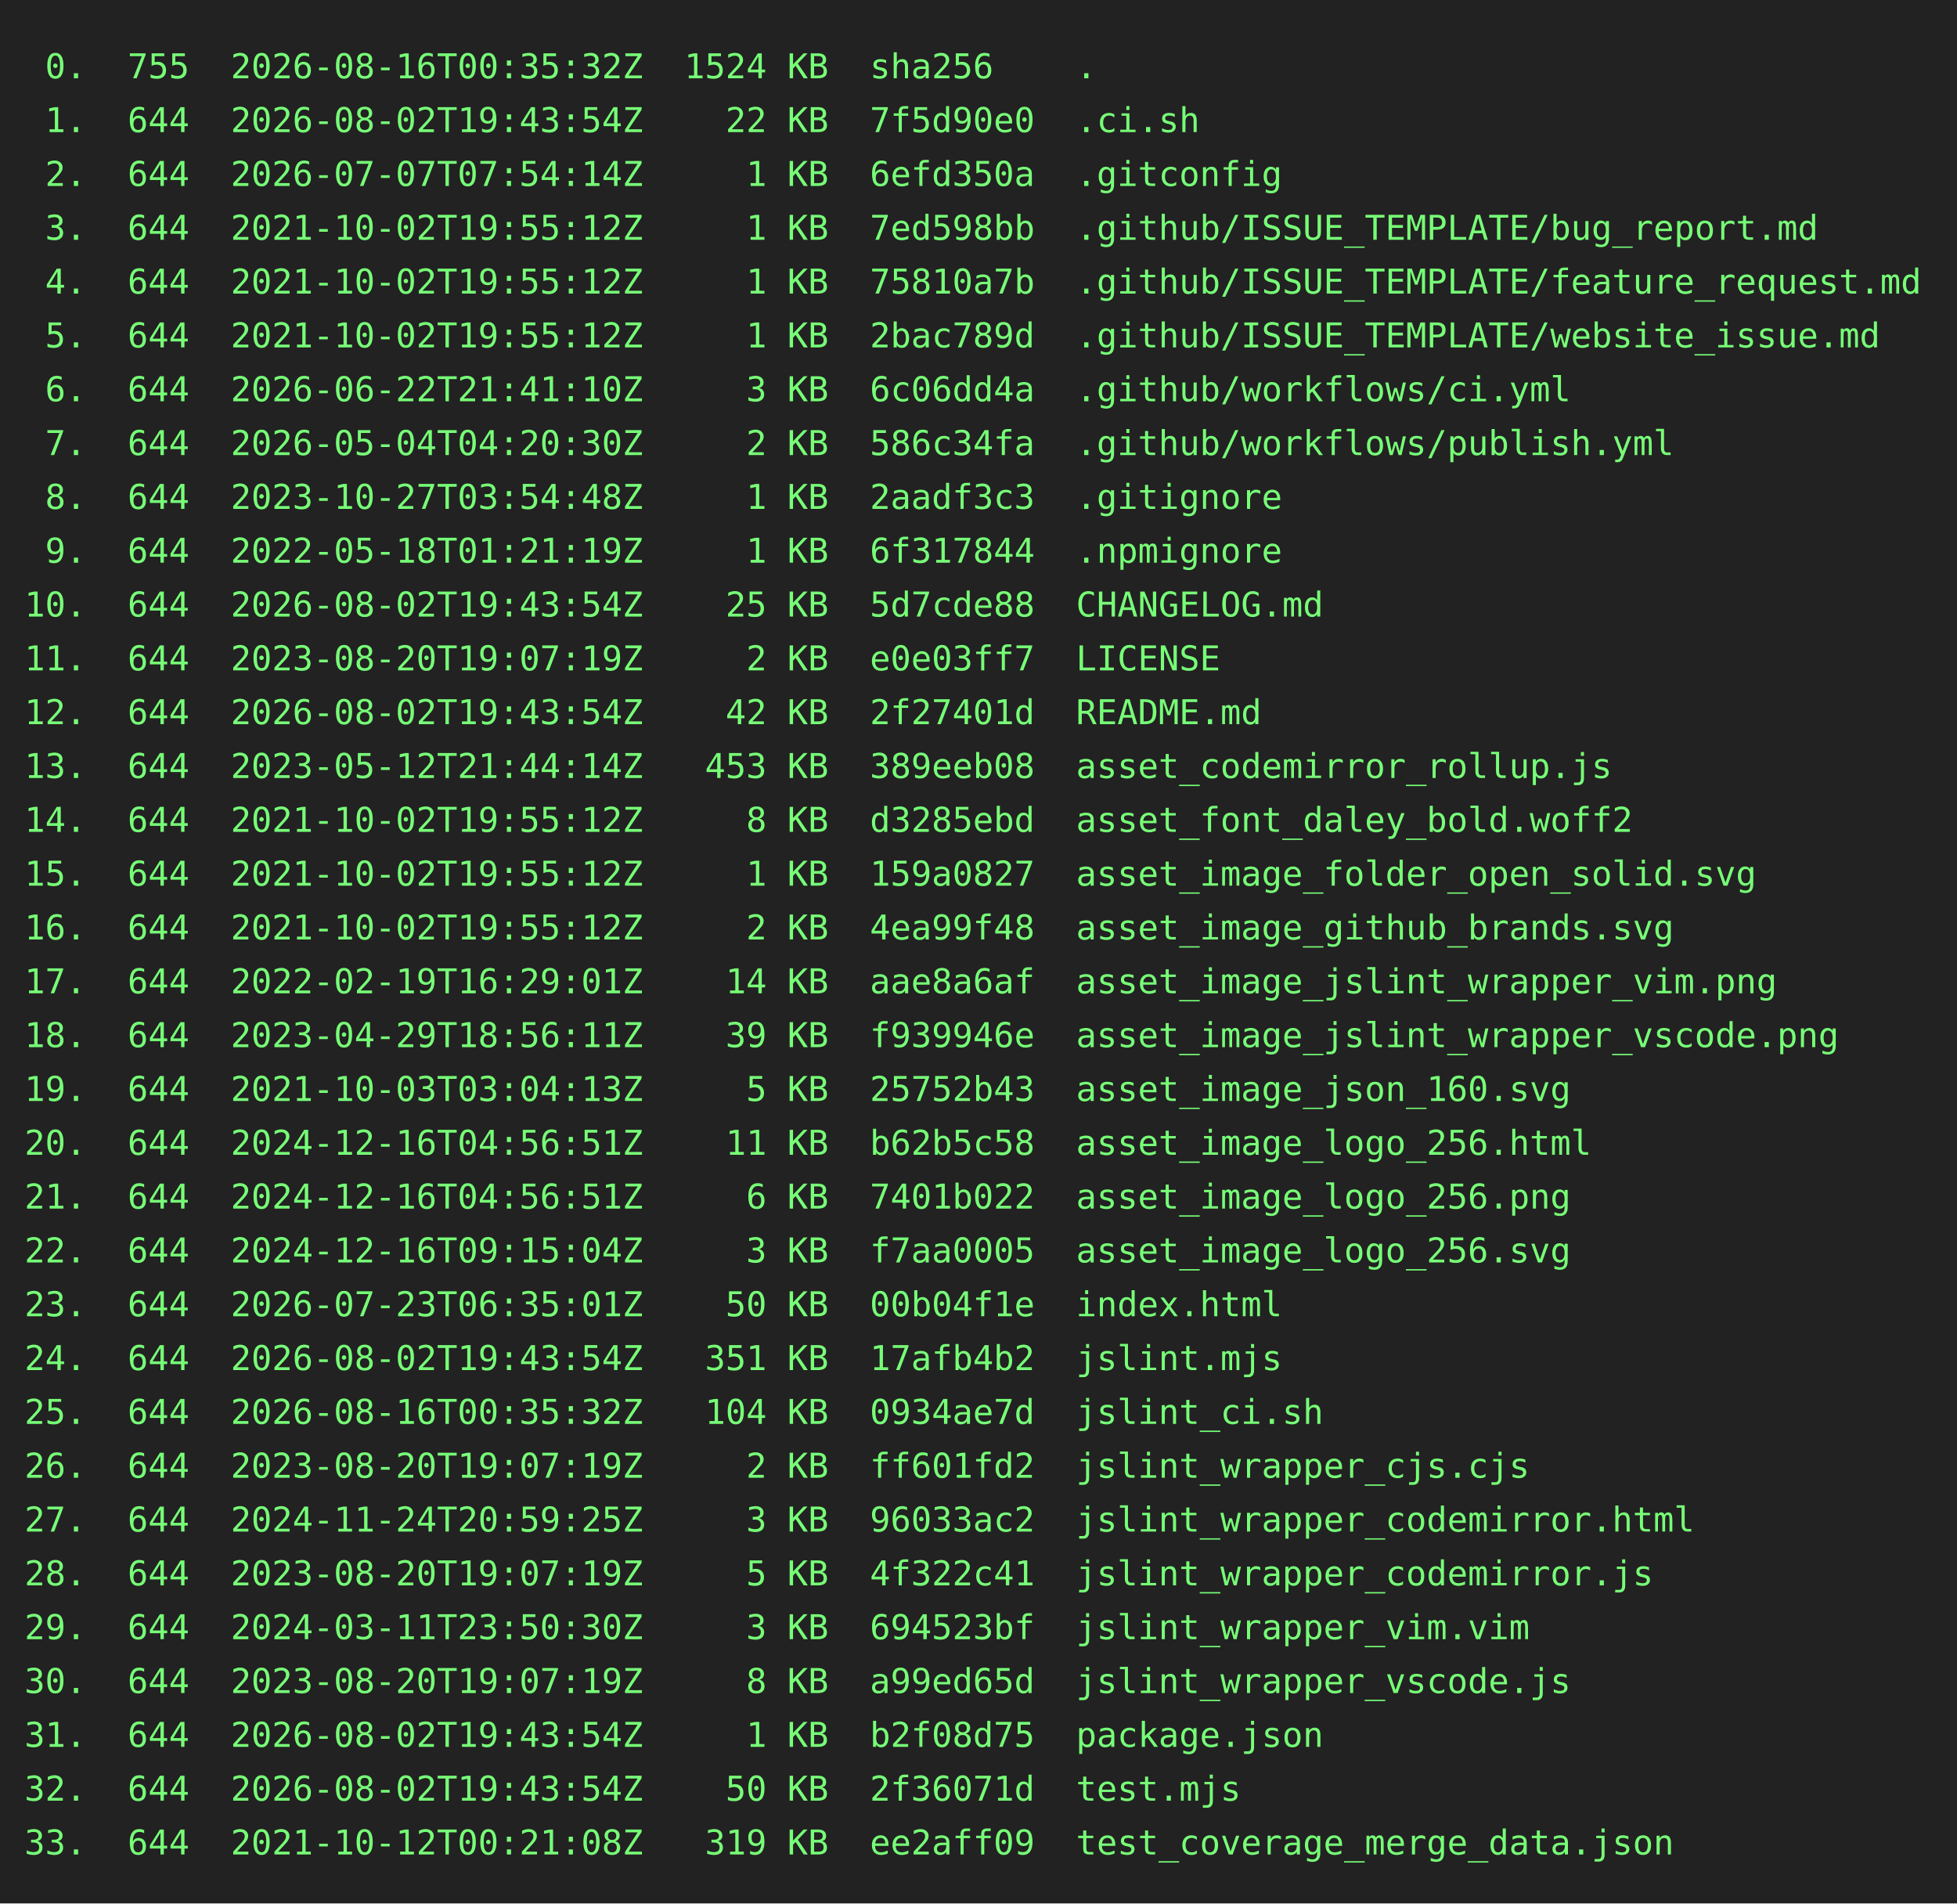
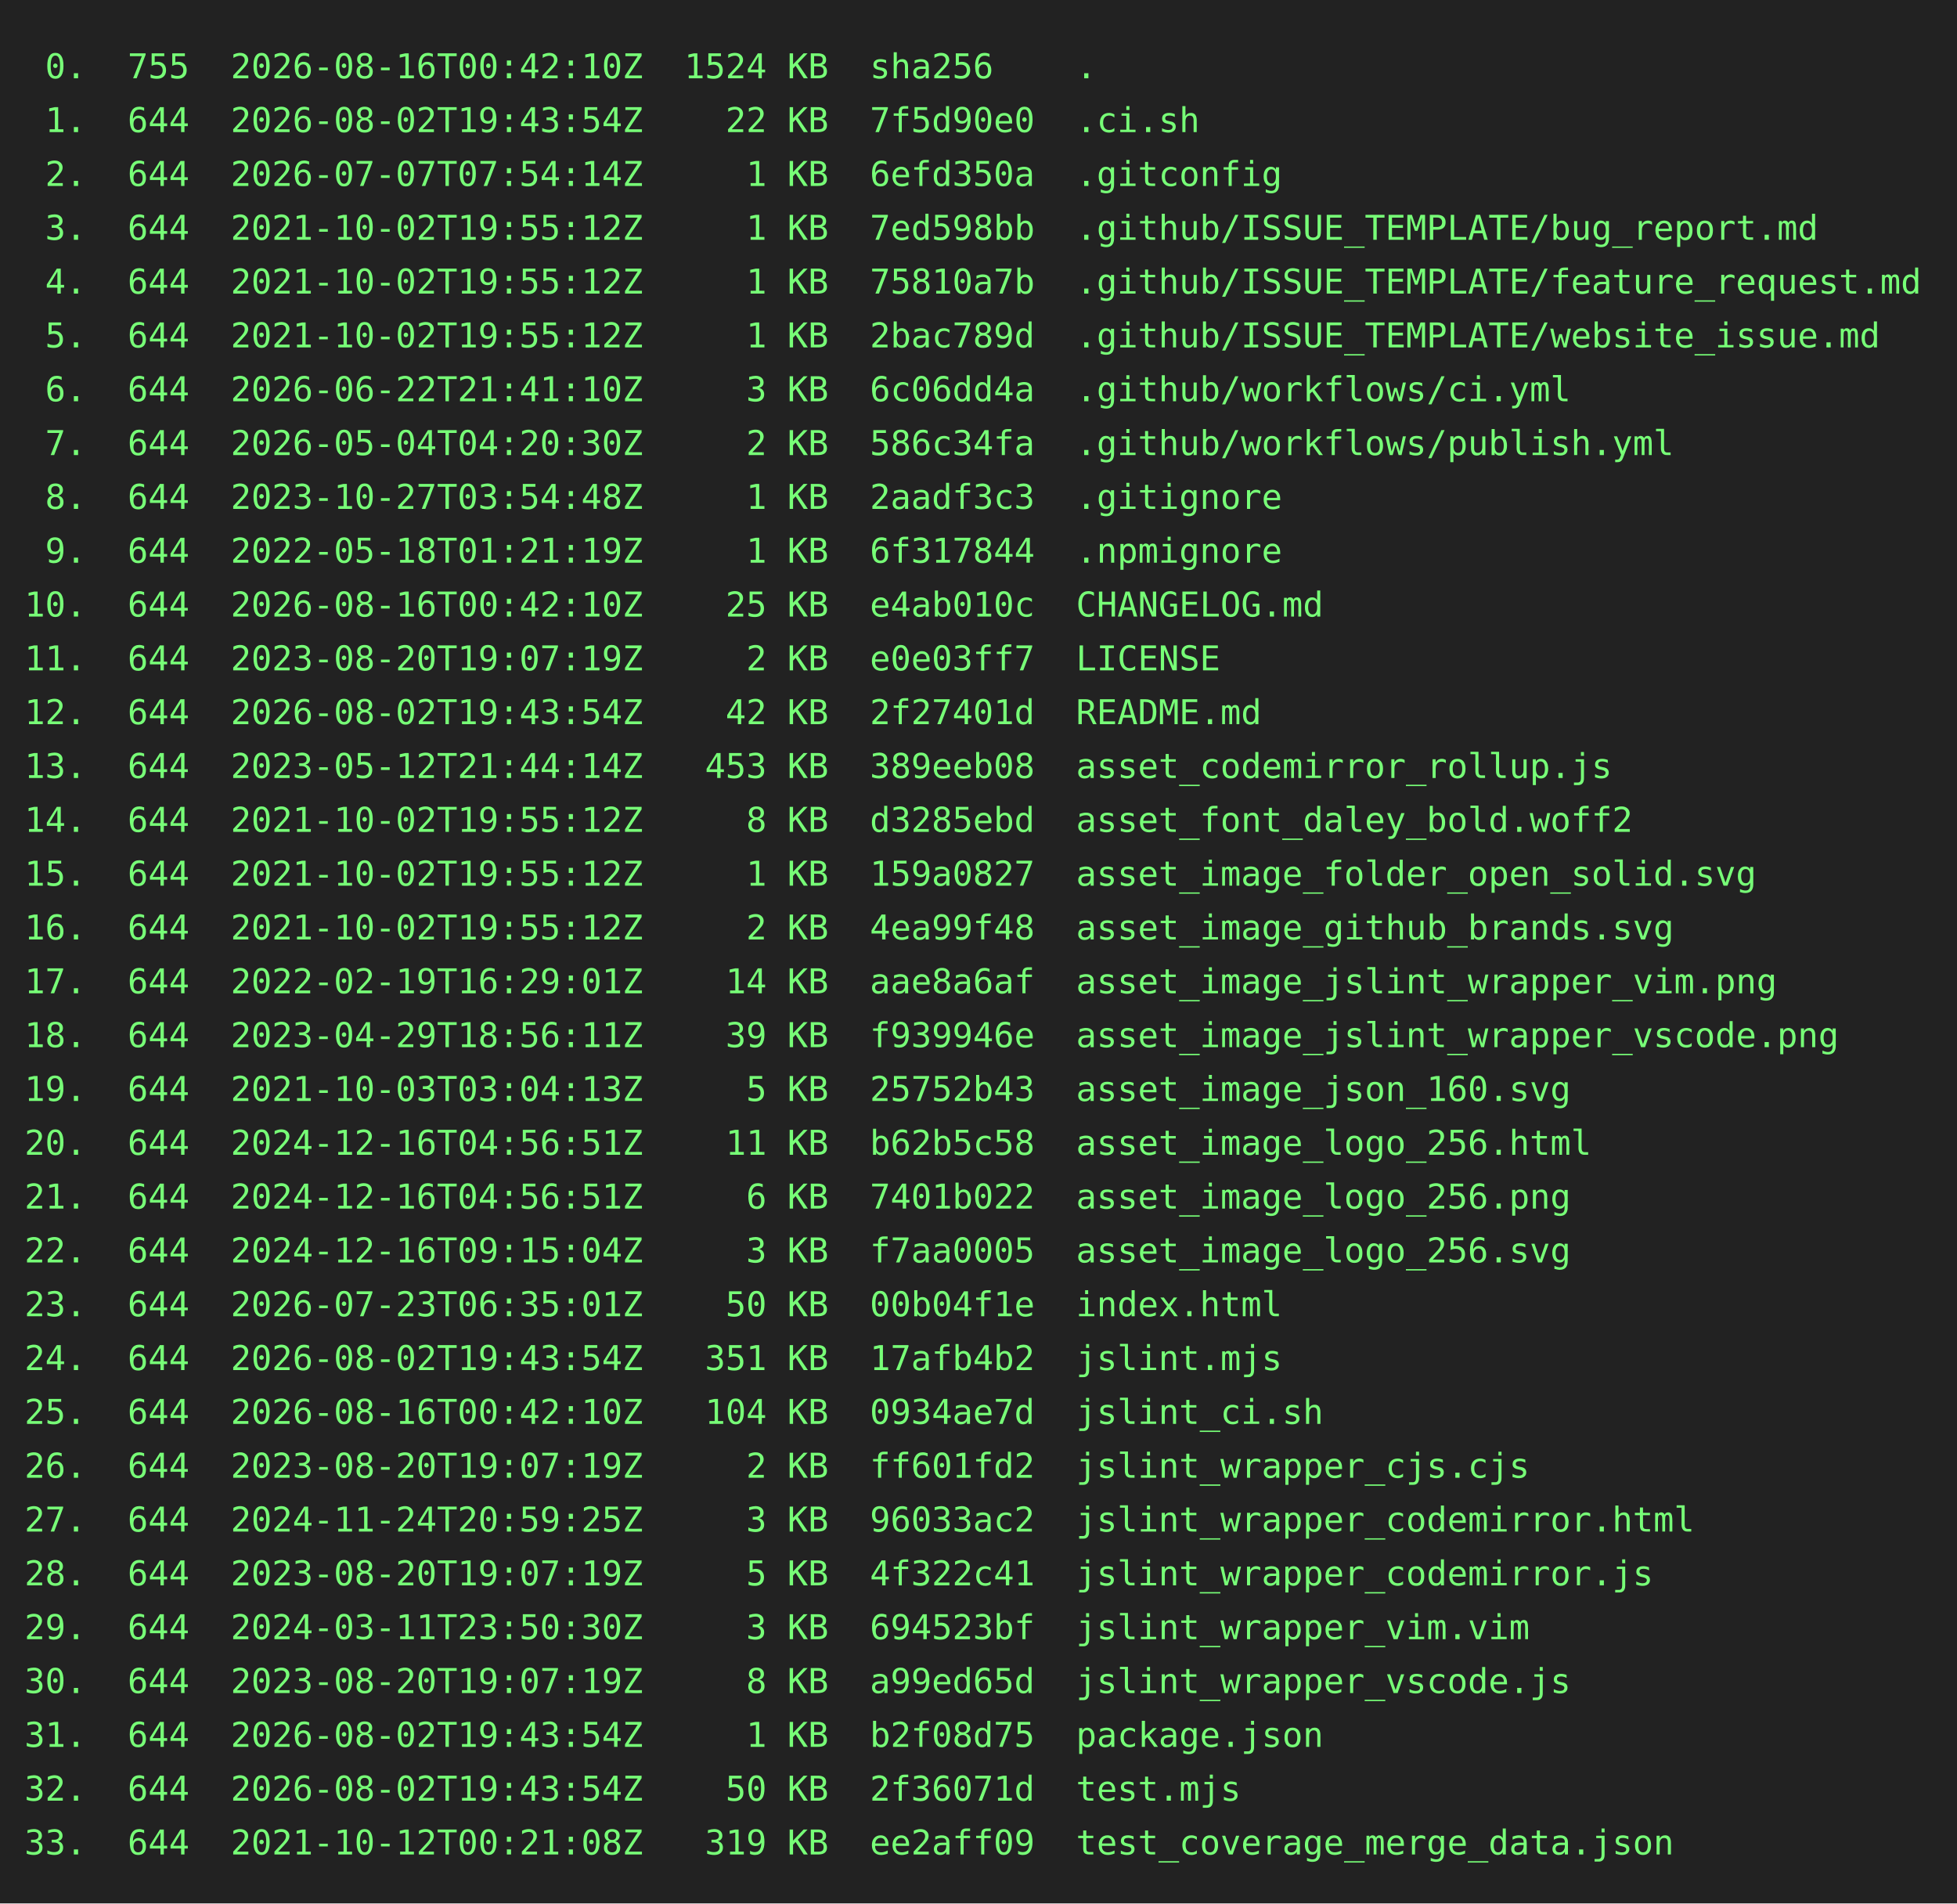
<svg xmlns="http://www.w3.org/2000/svg" height="778" width="800">
  <rect height="778" fill="#222" width="800" />
  <text fill="#7f7" font-family="consolas, menlo, monospace" font-size="14" xml:space="preserve">
-     <tspan lengthAdjust="spacingAndGlyphs" textLength="768" x="10" y="32"> 0.  755  2026-08-16T00:35:32Z  1524 KB  sha256    .                                             </tspan>
+     <tspan lengthAdjust="spacingAndGlyphs" textLength="768" x="10" y="32"> 0.  755  2026-08-16T00:42:10Z  1524 KB  sha256    .                                             </tspan>
    <tspan lengthAdjust="spacingAndGlyphs" textLength="768" x="10" y="54"> 1.  644  2026-08-02T19:43:54Z    22 KB  7f5d90e0  .ci.sh                                        </tspan>
    <tspan lengthAdjust="spacingAndGlyphs" textLength="768" x="10" y="76"> 2.  644  2026-07-07T07:54:14Z     1 KB  6efd350a  .gitconfig                                    </tspan>
    <tspan lengthAdjust="spacingAndGlyphs" textLength="768" x="10" y="98"> 3.  644  2021-10-02T19:55:12Z     1 KB  7ed598bb  .github/ISSUE_TEMPLATE/bug_report.md          </tspan>
    <tspan lengthAdjust="spacingAndGlyphs" textLength="768" x="10" y="120"> 4.  644  2021-10-02T19:55:12Z     1 KB  75810a7b  .github/ISSUE_TEMPLATE/feature_request.md     </tspan>
    <tspan lengthAdjust="spacingAndGlyphs" textLength="768" x="10" y="142"> 5.  644  2021-10-02T19:55:12Z     1 KB  2bac789d  .github/ISSUE_TEMPLATE/website_issue.md       </tspan>
    <tspan lengthAdjust="spacingAndGlyphs" textLength="768" x="10" y="164"> 6.  644  2026-06-22T21:41:10Z     3 KB  6c06dd4a  .github/workflows/ci.yml                      </tspan>
    <tspan lengthAdjust="spacingAndGlyphs" textLength="768" x="10" y="186"> 7.  644  2026-05-04T04:20:30Z     2 KB  586c34fa  .github/workflows/publish.yml                 </tspan>
    <tspan lengthAdjust="spacingAndGlyphs" textLength="768" x="10" y="208"> 8.  644  2023-10-27T03:54:48Z     1 KB  2aadf3c3  .gitignore                                    </tspan>
    <tspan lengthAdjust="spacingAndGlyphs" textLength="768" x="10" y="230"> 9.  644  2022-05-18T01:21:19Z     1 KB  6f317844  .npmignore                                    </tspan>
-     <tspan lengthAdjust="spacingAndGlyphs" textLength="768" x="10" y="252">10.  644  2026-08-02T19:43:54Z    25 KB  5d7cde88  CHANGELOG.md                                  </tspan>
+     <tspan lengthAdjust="spacingAndGlyphs" textLength="768" x="10" y="252">10.  644  2026-08-16T00:42:10Z    25 KB  e4ab010c  CHANGELOG.md                                  </tspan>
    <tspan lengthAdjust="spacingAndGlyphs" textLength="768" x="10" y="274">11.  644  2023-08-20T19:07:19Z     2 KB  e0e03ff7  LICENSE                                       </tspan>
    <tspan lengthAdjust="spacingAndGlyphs" textLength="768" x="10" y="296">12.  644  2026-08-02T19:43:54Z    42 KB  2f27401d  README.md                                     </tspan>
    <tspan lengthAdjust="spacingAndGlyphs" textLength="768" x="10" y="318">13.  644  2023-05-12T21:44:14Z   453 KB  389eeb08  asset_codemirror_rollup.js                    </tspan>
    <tspan lengthAdjust="spacingAndGlyphs" textLength="768" x="10" y="340">14.  644  2021-10-02T19:55:12Z     8 KB  d3285ebd  asset_font_daley_bold.woff2                   </tspan>
    <tspan lengthAdjust="spacingAndGlyphs" textLength="768" x="10" y="362">15.  644  2021-10-02T19:55:12Z     1 KB  159a0827  asset_image_folder_open_solid.svg             </tspan>
    <tspan lengthAdjust="spacingAndGlyphs" textLength="768" x="10" y="384">16.  644  2021-10-02T19:55:12Z     2 KB  4ea99f48  asset_image_github_brands.svg                 </tspan>
    <tspan lengthAdjust="spacingAndGlyphs" textLength="768" x="10" y="406">17.  644  2022-02-19T16:29:01Z    14 KB  aae8a6af  asset_image_jslint_wrapper_vim.png            </tspan>
    <tspan lengthAdjust="spacingAndGlyphs" textLength="768" x="10" y="428">18.  644  2023-04-29T18:56:11Z    39 KB  f939946e  asset_image_jslint_wrapper_vscode.png         </tspan>
    <tspan lengthAdjust="spacingAndGlyphs" textLength="768" x="10" y="450">19.  644  2021-10-03T03:04:13Z     5 KB  25752b43  asset_image_json_160.svg                      </tspan>
    <tspan lengthAdjust="spacingAndGlyphs" textLength="768" x="10" y="472">20.  644  2024-12-16T04:56:51Z    11 KB  b62b5c58  asset_image_logo_256.html                     </tspan>
    <tspan lengthAdjust="spacingAndGlyphs" textLength="768" x="10" y="494">21.  644  2024-12-16T04:56:51Z     6 KB  7401b022  asset_image_logo_256.png                      </tspan>
    <tspan lengthAdjust="spacingAndGlyphs" textLength="768" x="10" y="516">22.  644  2024-12-16T09:15:04Z     3 KB  f7aa0005  asset_image_logo_256.svg                      </tspan>
    <tspan lengthAdjust="spacingAndGlyphs" textLength="768" x="10" y="538">23.  644  2026-07-23T06:35:01Z    50 KB  00b04f1e  index.html                                    </tspan>
    <tspan lengthAdjust="spacingAndGlyphs" textLength="768" x="10" y="560">24.  644  2026-08-02T19:43:54Z   351 KB  17afb4b2  jslint.mjs                                    </tspan>
-     <tspan lengthAdjust="spacingAndGlyphs" textLength="768" x="10" y="582">25.  644  2026-08-16T00:35:32Z   104 KB  0934ae7d  jslint_ci.sh                                  </tspan>
+     <tspan lengthAdjust="spacingAndGlyphs" textLength="768" x="10" y="582">25.  644  2026-08-16T00:42:10Z   104 KB  0934ae7d  jslint_ci.sh                                  </tspan>
    <tspan lengthAdjust="spacingAndGlyphs" textLength="768" x="10" y="604">26.  644  2023-08-20T19:07:19Z     2 KB  ff601fd2  jslint_wrapper_cjs.cjs                        </tspan>
    <tspan lengthAdjust="spacingAndGlyphs" textLength="768" x="10" y="626">27.  644  2024-11-24T20:59:25Z     3 KB  96033ac2  jslint_wrapper_codemirror.html                </tspan>
    <tspan lengthAdjust="spacingAndGlyphs" textLength="768" x="10" y="648">28.  644  2023-08-20T19:07:19Z     5 KB  4f322c41  jslint_wrapper_codemirror.js                  </tspan>
    <tspan lengthAdjust="spacingAndGlyphs" textLength="768" x="10" y="670">29.  644  2024-03-11T23:50:30Z     3 KB  694523bf  jslint_wrapper_vim.vim                        </tspan>
    <tspan lengthAdjust="spacingAndGlyphs" textLength="768" x="10" y="692">30.  644  2023-08-20T19:07:19Z     8 KB  a99ed65d  jslint_wrapper_vscode.js                      </tspan>
    <tspan lengthAdjust="spacingAndGlyphs" textLength="768" x="10" y="714">31.  644  2026-08-02T19:43:54Z     1 KB  b2f08d75  package.json                                  </tspan>
    <tspan lengthAdjust="spacingAndGlyphs" textLength="768" x="10" y="736">32.  644  2026-08-02T19:43:54Z    50 KB  2f36071d  test.mjs                                      </tspan>
    <tspan lengthAdjust="spacingAndGlyphs" textLength="768" x="10" y="758">33.  644  2021-10-12T00:21:08Z   319 KB  ee2aff09  test_coverage_merge_data.json                 </tspan>
  </text>
</svg>
